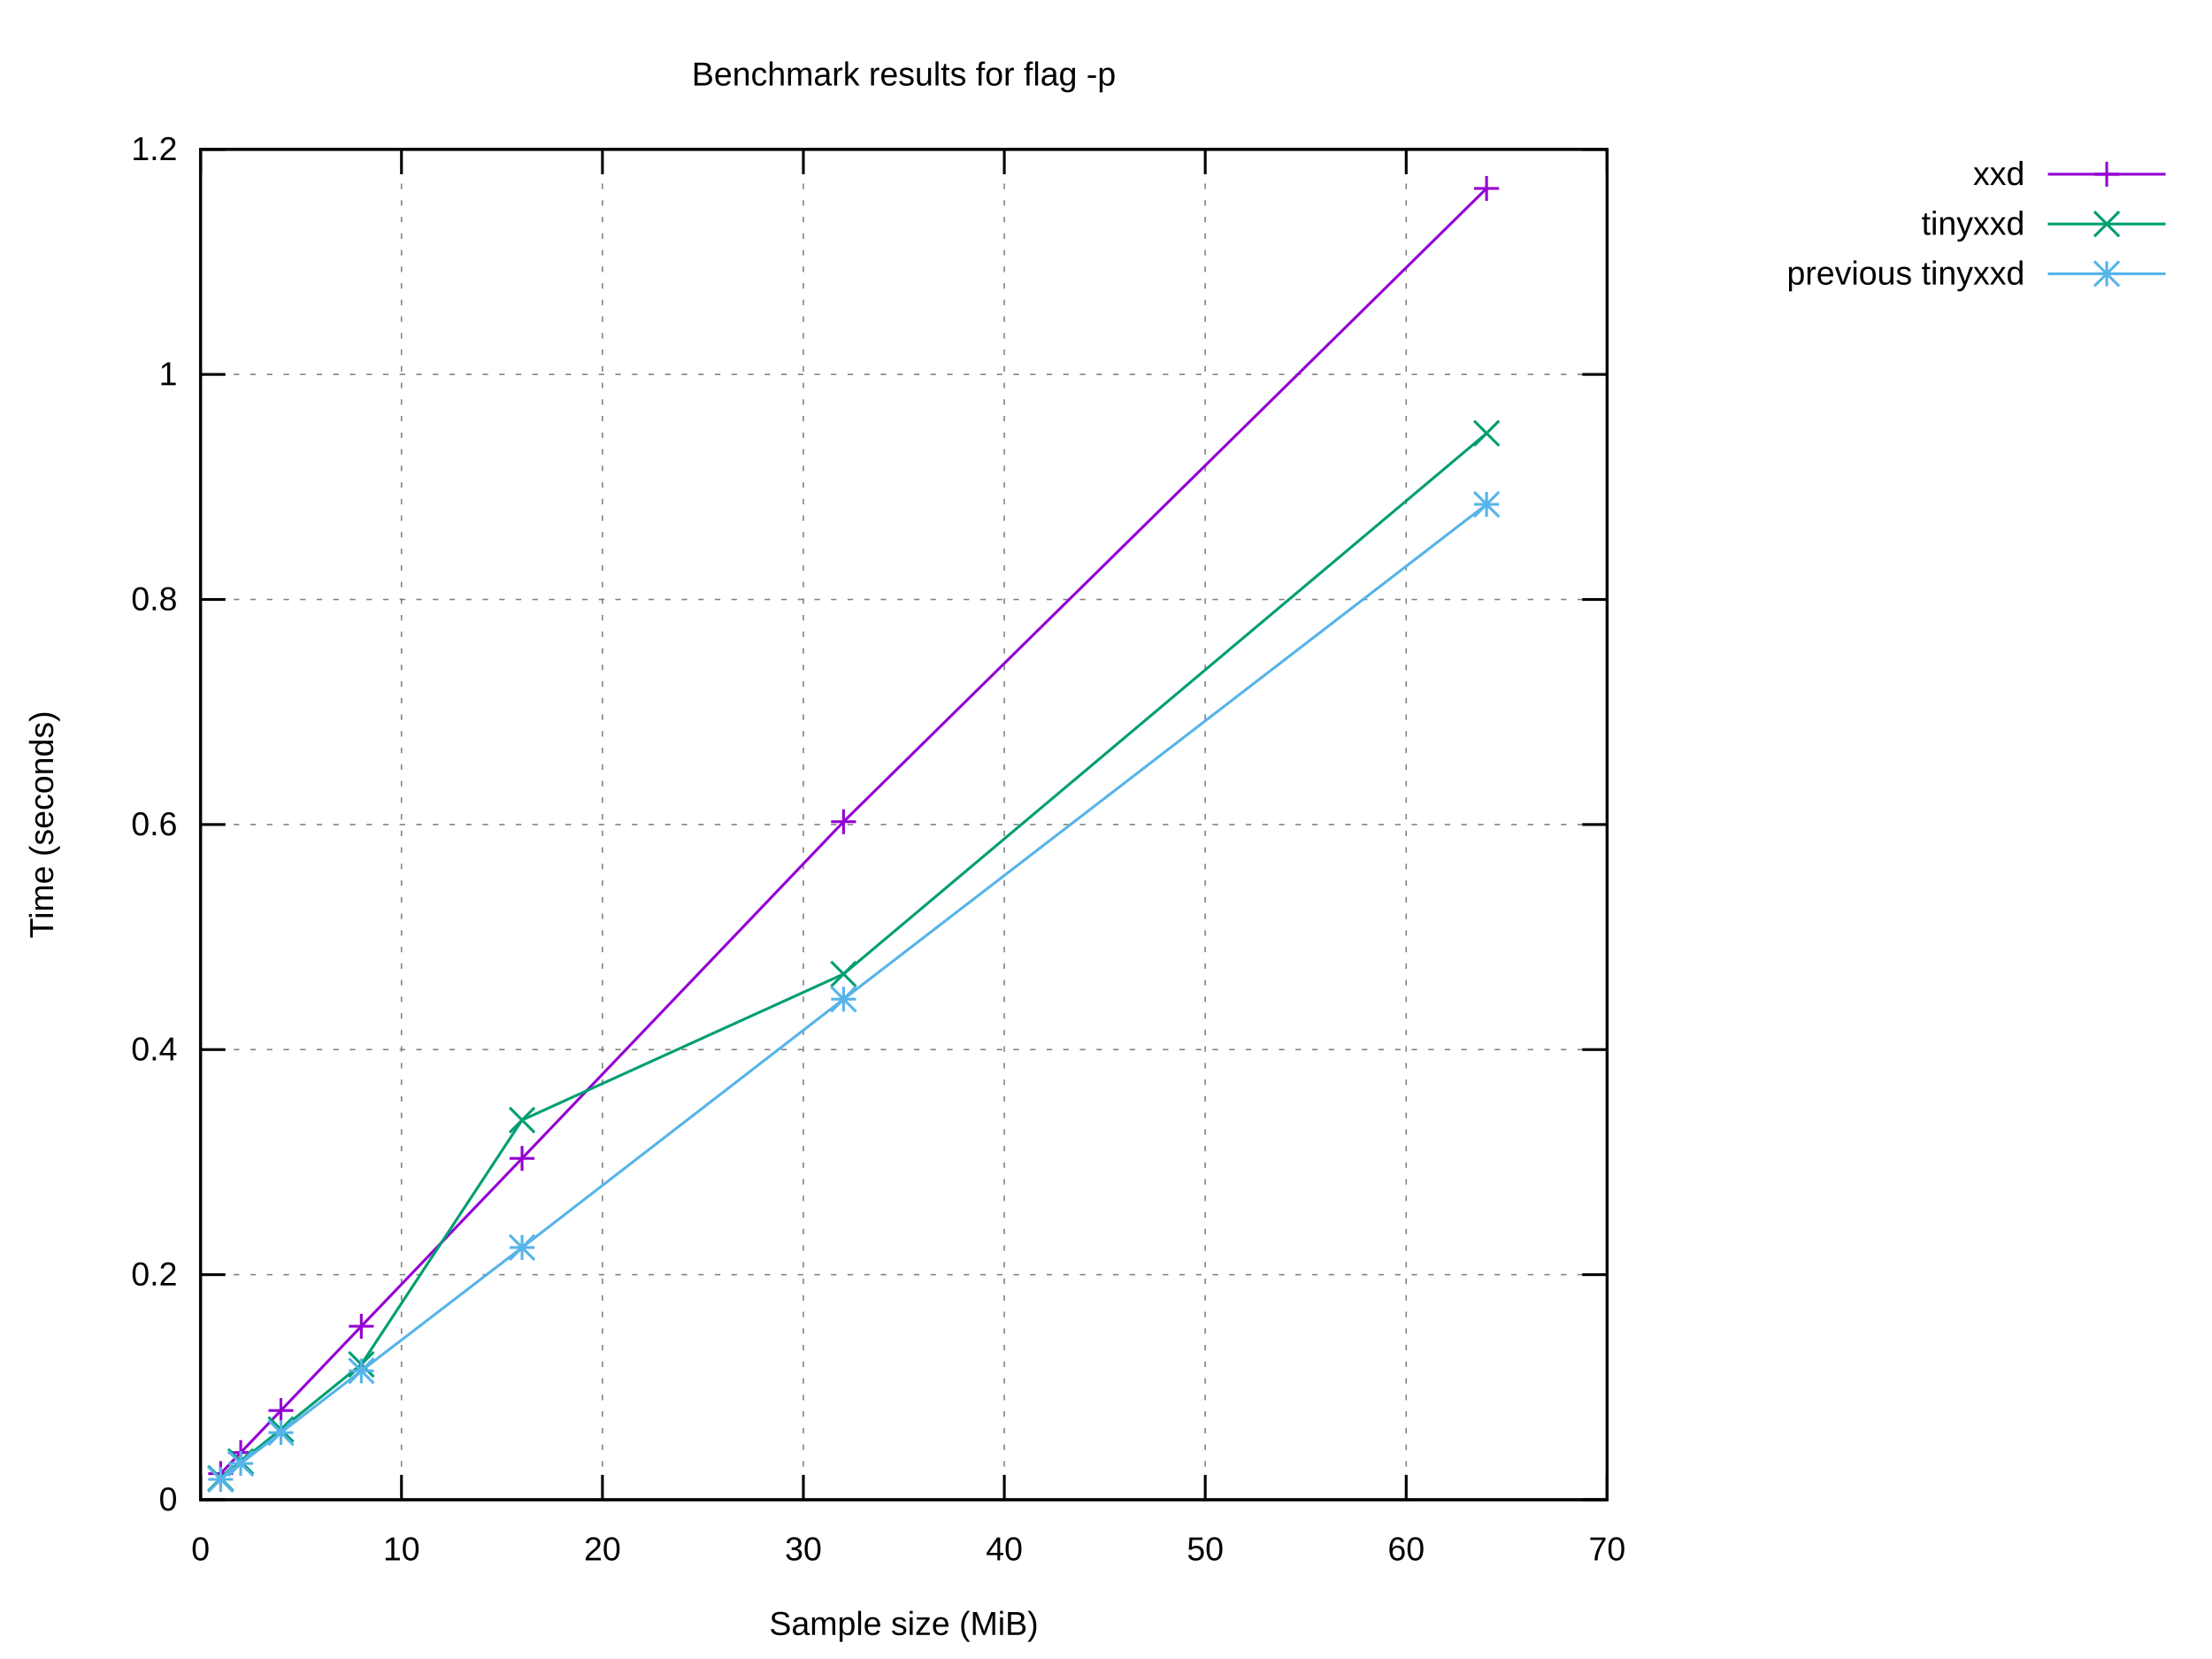
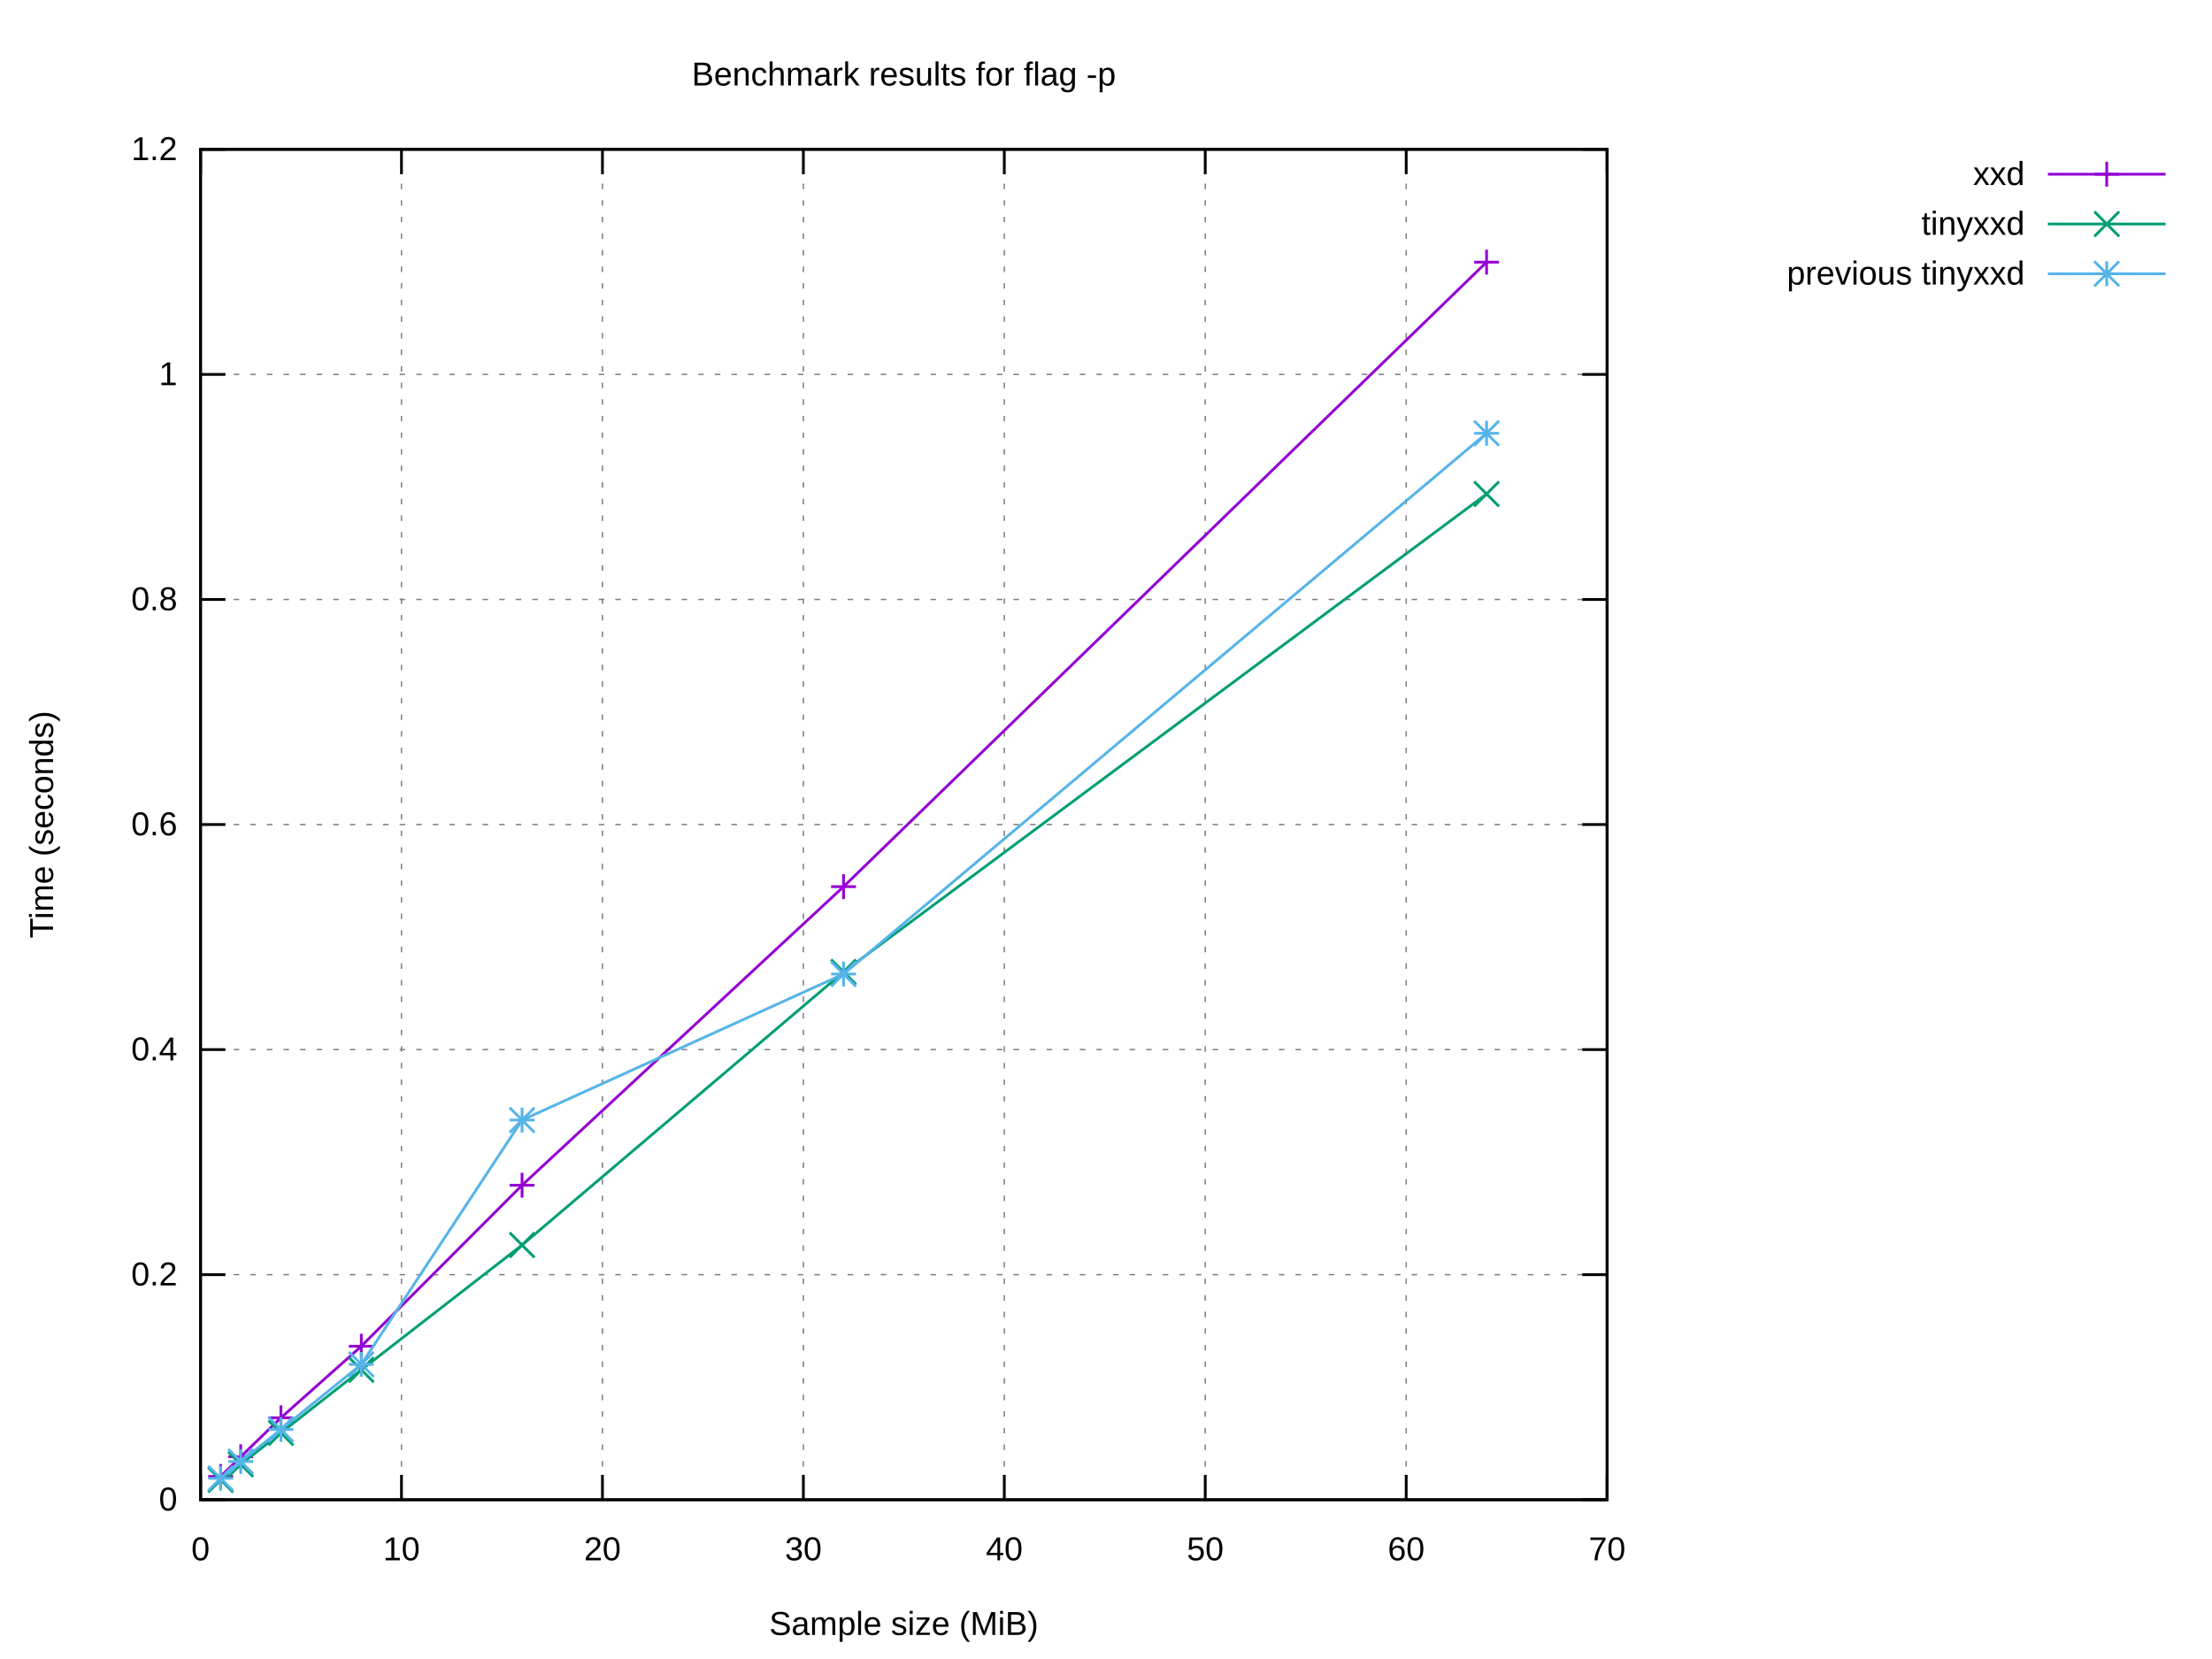
<svg xmlns="http://www.w3.org/2000/svg" xmlns:xlink="http://www.w3.org/1999/xlink" width="800" height="600" viewBox="0 0 800 600">
  <g id="gnuplot_canvas">
    <rect x="0" y="0" width="800" height="600" fill="#ffffff" />
    <defs>
      <circle id="gpDot" r="0.5" stroke-width="0.5" stroke="currentColor" />
      <path id="gpPt0" stroke-width="0.222" stroke="currentColor" d="M-1,0 h2 M0,-1 v2" />
      <path id="gpPt1" stroke-width="0.222" stroke="currentColor" d="M-1,-1 L1,1 M1,-1 L-1,1" />
      <path id="gpPt2" stroke-width="0.222" stroke="currentColor" d="M-1,0 L1,0 M0,-1 L0,1 M-1,-1 L1,1 M-1,1 L1,-1" />
      <rect id="gpPt3" stroke-width="0.222" stroke="currentColor" x="-1" y="-1" width="2" height="2" />
      <rect id="gpPt4" stroke-width="0.222" stroke="currentColor" fill="currentColor" x="-1" y="-1" width="2" height="2" />
      <circle id="gpPt5" stroke-width="0.222" stroke="currentColor" cx="0" cy="0" r="1" />
      <use xlink:href="#gpPt5" id="gpPt6" fill="currentColor" stroke="none" />
      <path id="gpPt7" stroke-width="0.222" stroke="currentColor" d="M0,-1.33 L-1.33,0.67 L1.33,0.67 z" />
      <use xlink:href="#gpPt7" id="gpPt8" fill="currentColor" stroke="none" />
      <use xlink:href="#gpPt7" id="gpPt9" stroke="currentColor" transform="rotate(180)" />
      <use xlink:href="#gpPt9" id="gpPt10" fill="currentColor" stroke="none" />
      <use xlink:href="#gpPt3" id="gpPt11" stroke="currentColor" transform="rotate(45)" />
      <use xlink:href="#gpPt11" id="gpPt12" fill="currentColor" stroke="none" />
      <path id="gpPt13" stroke-width="0.222" stroke="currentColor" d="M0,1.330 L1.265,0.411 L0.782,-1.067 L-0.782,-1.076 L-1.265,0.411 z" />
      <use xlink:href="#gpPt13" id="gpPt14" fill="currentColor" stroke="none" />
      <filter id="textbox" filterUnits="objectBoundingBox" x="0" y="0" height="1" width="1">
        <feFlood flood-color="#FFFFFF" flood-opacity="1" result="bgnd" />
        <feComposite in="SourceGraphic" in2="bgnd" operator="atop" />
      </filter>
      <filter id="greybox" filterUnits="objectBoundingBox" x="0" y="0" height="1" width="1">
        <feFlood flood-color="lightgrey" flood-opacity="1" result="grey" />
        <feComposite in="SourceGraphic" in2="grey" operator="atop" />
      </filter>
    </defs>
    <g fill="none" color="#FFFFFF" stroke="currentColor" stroke-width="1.00" stroke-linecap="butt" stroke-linejoin="miter">
</g>
    <g fill="none" color="black" stroke="currentColor" stroke-width="1.00" stroke-linecap="butt" stroke-linejoin="miter">
</g>
    <g fill="none" color="black" stroke="black" stroke-width="0.50" stroke-linecap="butt" stroke-linejoin="miter">
</g>
    <g fill="none" color="gray" stroke="currentColor" stroke-width="0.50" stroke-linecap="butt" stroke-linejoin="miter">
      <path stroke="gray" stroke-dasharray="2,4" class="gridline" d="M72.53,542.40 L581.24,542.40  " />
    </g>
    <g fill="none" color="gray" stroke="gray" stroke-width="1.00" stroke-linecap="butt" stroke-linejoin="miter">
</g>
    <g fill="none" color="black" stroke="currentColor" stroke-width="1.00" stroke-linecap="butt" stroke-linejoin="miter">
      <path stroke="black" d="M72.53,542.40 L81.53,542.40 M581.24,542.40 L572.24,542.40  " />
      <g transform="translate(64.14,546.30)" stroke="none" fill="black" font-family="Arial" font-size="12.00" text-anchor="end">
        <text>
          <tspan font-family="Arial"> 0</tspan>
        </text>
      </g>
    </g>
    <g fill="none" color="black" stroke="currentColor" stroke-width="1.00" stroke-linecap="butt" stroke-linejoin="miter">
</g>
    <g fill="none" color="black" stroke="black" stroke-width="0.50" stroke-linecap="butt" stroke-linejoin="miter">
</g>
    <g fill="none" color="gray" stroke="currentColor" stroke-width="0.50" stroke-linecap="butt" stroke-linejoin="miter">
      <path stroke="gray" stroke-dasharray="2,4" class="gridline" d="M72.53,461.00 L581.24,461.00  " />
    </g>
    <g fill="none" color="gray" stroke="gray" stroke-width="1.00" stroke-linecap="butt" stroke-linejoin="miter">
</g>
    <g fill="none" color="black" stroke="currentColor" stroke-width="1.00" stroke-linecap="butt" stroke-linejoin="miter">
      <path stroke="black" d="M72.53,461.00 L81.53,461.00 M581.24,461.00 L572.24,461.00  " />
      <g transform="translate(64.14,464.90)" stroke="none" fill="black" font-family="Arial" font-size="12.00" text-anchor="end">
        <text>
          <tspan font-family="Arial"> 0.2</tspan>
        </text>
      </g>
    </g>
    <g fill="none" color="black" stroke="currentColor" stroke-width="1.00" stroke-linecap="butt" stroke-linejoin="miter">
</g>
    <g fill="none" color="black" stroke="black" stroke-width="0.50" stroke-linecap="butt" stroke-linejoin="miter">
</g>
    <g fill="none" color="gray" stroke="currentColor" stroke-width="0.50" stroke-linecap="butt" stroke-linejoin="miter">
      <path stroke="gray" stroke-dasharray="2,4" class="gridline" d="M72.53,379.60 L581.24,379.60  " />
    </g>
    <g fill="none" color="gray" stroke="gray" stroke-width="1.00" stroke-linecap="butt" stroke-linejoin="miter">
</g>
    <g fill="none" color="black" stroke="currentColor" stroke-width="1.00" stroke-linecap="butt" stroke-linejoin="miter">
      <path stroke="black" d="M72.53,379.60 L81.53,379.60 M581.24,379.60 L572.24,379.60  " />
      <g transform="translate(64.14,383.50)" stroke="none" fill="black" font-family="Arial" font-size="12.00" text-anchor="end">
        <text>
          <tspan font-family="Arial"> 0.4</tspan>
        </text>
      </g>
    </g>
    <g fill="none" color="black" stroke="currentColor" stroke-width="1.00" stroke-linecap="butt" stroke-linejoin="miter">
</g>
    <g fill="none" color="black" stroke="black" stroke-width="0.50" stroke-linecap="butt" stroke-linejoin="miter">
</g>
    <g fill="none" color="gray" stroke="currentColor" stroke-width="0.50" stroke-linecap="butt" stroke-linejoin="miter">
      <path stroke="gray" stroke-dasharray="2,4" class="gridline" d="M72.53,298.20 L581.24,298.20  " />
    </g>
    <g fill="none" color="gray" stroke="gray" stroke-width="1.00" stroke-linecap="butt" stroke-linejoin="miter">
</g>
    <g fill="none" color="black" stroke="currentColor" stroke-width="1.00" stroke-linecap="butt" stroke-linejoin="miter">
      <path stroke="black" d="M72.53,298.20 L81.53,298.20 M581.24,298.20 L572.24,298.20  " />
      <g transform="translate(64.14,302.10)" stroke="none" fill="black" font-family="Arial" font-size="12.00" text-anchor="end">
        <text>
          <tspan font-family="Arial"> 0.6</tspan>
        </text>
      </g>
    </g>
    <g fill="none" color="black" stroke="currentColor" stroke-width="1.00" stroke-linecap="butt" stroke-linejoin="miter">
</g>
    <g fill="none" color="black" stroke="black" stroke-width="0.50" stroke-linecap="butt" stroke-linejoin="miter">
</g>
    <g fill="none" color="gray" stroke="currentColor" stroke-width="0.50" stroke-linecap="butt" stroke-linejoin="miter">
      <path stroke="gray" stroke-dasharray="2,4" class="gridline" d="M72.53,216.81 L581.24,216.81  " />
    </g>
    <g fill="none" color="gray" stroke="gray" stroke-width="1.00" stroke-linecap="butt" stroke-linejoin="miter">
</g>
    <g fill="none" color="black" stroke="currentColor" stroke-width="1.00" stroke-linecap="butt" stroke-linejoin="miter">
      <path stroke="black" d="M72.53,216.81 L81.53,216.81 M581.24,216.81 L572.24,216.81  " />
      <g transform="translate(64.14,220.71)" stroke="none" fill="black" font-family="Arial" font-size="12.00" text-anchor="end">
        <text>
          <tspan font-family="Arial"> 0.8</tspan>
        </text>
      </g>
    </g>
    <g fill="none" color="black" stroke="currentColor" stroke-width="1.00" stroke-linecap="butt" stroke-linejoin="miter">
</g>
    <g fill="none" color="black" stroke="black" stroke-width="0.50" stroke-linecap="butt" stroke-linejoin="miter">
</g>
    <g fill="none" color="gray" stroke="currentColor" stroke-width="0.50" stroke-linecap="butt" stroke-linejoin="miter">
      <path stroke="gray" stroke-dasharray="2,4" class="gridline" d="M72.53,135.41 L581.24,135.41  " />
    </g>
    <g fill="none" color="gray" stroke="gray" stroke-width="1.00" stroke-linecap="butt" stroke-linejoin="miter">
</g>
    <g fill="none" color="black" stroke="currentColor" stroke-width="1.00" stroke-linecap="butt" stroke-linejoin="miter">
      <path stroke="black" d="M72.53,135.41 L81.53,135.41 M581.24,135.41 L572.24,135.41  " />
      <g transform="translate(64.14,139.31)" stroke="none" fill="black" font-family="Arial" font-size="12.00" text-anchor="end">
        <text>
          <tspan font-family="Arial"> 1</tspan>
        </text>
      </g>
    </g>
    <g fill="none" color="black" stroke="currentColor" stroke-width="1.00" stroke-linecap="butt" stroke-linejoin="miter">
</g>
    <g fill="none" color="black" stroke="black" stroke-width="0.50" stroke-linecap="butt" stroke-linejoin="miter">
</g>
    <g fill="none" color="gray" stroke="currentColor" stroke-width="0.50" stroke-linecap="butt" stroke-linejoin="miter">
      <path stroke="gray" stroke-dasharray="2,4" class="gridline" d="M72.53,54.01 L581.24,54.01  " />
    </g>
    <g fill="none" color="gray" stroke="gray" stroke-width="1.00" stroke-linecap="butt" stroke-linejoin="miter">
</g>
    <g fill="none" color="black" stroke="currentColor" stroke-width="1.00" stroke-linecap="butt" stroke-linejoin="miter">
      <path stroke="black" d="M72.53,54.01 L81.53,54.01 M581.24,54.01 L572.24,54.01  " />
      <g transform="translate(64.14,57.91)" stroke="none" fill="black" font-family="Arial" font-size="12.00" text-anchor="end">
        <text>
          <tspan font-family="Arial"> 1.2</tspan>
        </text>
      </g>
    </g>
    <g fill="none" color="black" stroke="currentColor" stroke-width="1.00" stroke-linecap="butt" stroke-linejoin="miter">
</g>
    <g fill="none" color="black" stroke="black" stroke-width="0.50" stroke-linecap="butt" stroke-linejoin="miter">
</g>
    <g fill="none" color="gray" stroke="currentColor" stroke-width="0.50" stroke-linecap="butt" stroke-linejoin="miter">
      <path stroke="gray" stroke-dasharray="2,4" class="gridline" d="M72.53,542.40 L72.53,54.01  " />
    </g>
    <g fill="none" color="gray" stroke="gray" stroke-width="1.00" stroke-linecap="butt" stroke-linejoin="miter">
</g>
    <g fill="none" color="black" stroke="currentColor" stroke-width="1.00" stroke-linecap="butt" stroke-linejoin="miter">
      <path stroke="black" d="M72.53,542.40 L72.53,533.40 M72.53,54.01 L72.53,63.01  " />
      <g transform="translate(72.53,564.30)" stroke="none" fill="black" font-family="Arial" font-size="12.00" text-anchor="middle">
        <text>
          <tspan font-family="Arial"> 0</tspan>
        </text>
      </g>
    </g>
    <g fill="none" color="black" stroke="currentColor" stroke-width="1.00" stroke-linecap="butt" stroke-linejoin="miter">
</g>
    <g fill="none" color="black" stroke="black" stroke-width="0.50" stroke-linecap="butt" stroke-linejoin="miter">
</g>
    <g fill="none" color="gray" stroke="currentColor" stroke-width="0.50" stroke-linecap="butt" stroke-linejoin="miter">
      <path stroke="gray" stroke-dasharray="2,4" class="gridline" d="M145.20,542.40 L145.20,54.01  " />
    </g>
    <g fill="none" color="gray" stroke="gray" stroke-width="1.00" stroke-linecap="butt" stroke-linejoin="miter">
</g>
    <g fill="none" color="black" stroke="currentColor" stroke-width="1.00" stroke-linecap="butt" stroke-linejoin="miter">
      <path stroke="black" d="M145.20,542.40 L145.20,533.40 M145.20,54.01 L145.20,63.01  " />
      <g transform="translate(145.20,564.30)" stroke="none" fill="black" font-family="Arial" font-size="12.00" text-anchor="middle">
        <text>
          <tspan font-family="Arial"> 10</tspan>
        </text>
      </g>
    </g>
    <g fill="none" color="black" stroke="currentColor" stroke-width="1.00" stroke-linecap="butt" stroke-linejoin="miter">
</g>
    <g fill="none" color="black" stroke="black" stroke-width="0.50" stroke-linecap="butt" stroke-linejoin="miter">
</g>
    <g fill="none" color="gray" stroke="currentColor" stroke-width="0.50" stroke-linecap="butt" stroke-linejoin="miter">
      <path stroke="gray" stroke-dasharray="2,4" class="gridline" d="M217.88,542.40 L217.88,54.01  " />
    </g>
    <g fill="none" color="gray" stroke="gray" stroke-width="1.00" stroke-linecap="butt" stroke-linejoin="miter">
</g>
    <g fill="none" color="black" stroke="currentColor" stroke-width="1.00" stroke-linecap="butt" stroke-linejoin="miter">
      <path stroke="black" d="M217.88,542.40 L217.88,533.40 M217.88,54.01 L217.88,63.01  " />
      <g transform="translate(217.88,564.30)" stroke="none" fill="black" font-family="Arial" font-size="12.00" text-anchor="middle">
        <text>
          <tspan font-family="Arial"> 20</tspan>
        </text>
      </g>
    </g>
    <g fill="none" color="black" stroke="currentColor" stroke-width="1.00" stroke-linecap="butt" stroke-linejoin="miter">
</g>
    <g fill="none" color="black" stroke="black" stroke-width="0.50" stroke-linecap="butt" stroke-linejoin="miter">
</g>
    <g fill="none" color="gray" stroke="currentColor" stroke-width="0.50" stroke-linecap="butt" stroke-linejoin="miter">
      <path stroke="gray" stroke-dasharray="2,4" class="gridline" d="M290.55,542.40 L290.55,54.01  " />
    </g>
    <g fill="none" color="gray" stroke="gray" stroke-width="1.00" stroke-linecap="butt" stroke-linejoin="miter">
</g>
    <g fill="none" color="black" stroke="currentColor" stroke-width="1.00" stroke-linecap="butt" stroke-linejoin="miter">
      <path stroke="black" d="M290.55,542.40 L290.55,533.40 M290.55,54.01 L290.55,63.01  " />
      <g transform="translate(290.55,564.30)" stroke="none" fill="black" font-family="Arial" font-size="12.00" text-anchor="middle">
        <text>
          <tspan font-family="Arial"> 30</tspan>
        </text>
      </g>
    </g>
    <g fill="none" color="black" stroke="currentColor" stroke-width="1.00" stroke-linecap="butt" stroke-linejoin="miter">
</g>
    <g fill="none" color="black" stroke="black" stroke-width="0.50" stroke-linecap="butt" stroke-linejoin="miter">
</g>
    <g fill="none" color="gray" stroke="currentColor" stroke-width="0.50" stroke-linecap="butt" stroke-linejoin="miter">
      <path stroke="gray" stroke-dasharray="2,4" class="gridline" d="M363.22,542.40 L363.22,54.01  " />
    </g>
    <g fill="none" color="gray" stroke="gray" stroke-width="1.00" stroke-linecap="butt" stroke-linejoin="miter">
</g>
    <g fill="none" color="black" stroke="currentColor" stroke-width="1.00" stroke-linecap="butt" stroke-linejoin="miter">
      <path stroke="black" d="M363.22,542.40 L363.22,533.40 M363.22,54.01 L363.22,63.01  " />
      <g transform="translate(363.22,564.30)" stroke="none" fill="black" font-family="Arial" font-size="12.00" text-anchor="middle">
        <text>
          <tspan font-family="Arial"> 40</tspan>
        </text>
      </g>
    </g>
    <g fill="none" color="black" stroke="currentColor" stroke-width="1.00" stroke-linecap="butt" stroke-linejoin="miter">
</g>
    <g fill="none" color="black" stroke="black" stroke-width="0.50" stroke-linecap="butt" stroke-linejoin="miter">
</g>
    <g fill="none" color="gray" stroke="currentColor" stroke-width="0.50" stroke-linecap="butt" stroke-linejoin="miter">
      <path stroke="gray" stroke-dasharray="2,4" class="gridline" d="M435.89,542.40 L435.89,54.01  " />
    </g>
    <g fill="none" color="gray" stroke="gray" stroke-width="1.00" stroke-linecap="butt" stroke-linejoin="miter">
</g>
    <g fill="none" color="black" stroke="currentColor" stroke-width="1.00" stroke-linecap="butt" stroke-linejoin="miter">
      <path stroke="black" d="M435.89,542.40 L435.89,533.40 M435.89,54.01 L435.89,63.01  " />
      <g transform="translate(435.89,564.30)" stroke="none" fill="black" font-family="Arial" font-size="12.00" text-anchor="middle">
        <text>
          <tspan font-family="Arial"> 50</tspan>
        </text>
      </g>
    </g>
    <g fill="none" color="black" stroke="currentColor" stroke-width="1.00" stroke-linecap="butt" stroke-linejoin="miter">
</g>
    <g fill="none" color="black" stroke="black" stroke-width="0.50" stroke-linecap="butt" stroke-linejoin="miter">
</g>
    <g fill="none" color="gray" stroke="currentColor" stroke-width="0.50" stroke-linecap="butt" stroke-linejoin="miter">
      <path stroke="gray" stroke-dasharray="2,4" class="gridline" d="M508.57,542.40 L508.57,54.01  " />
    </g>
    <g fill="none" color="gray" stroke="gray" stroke-width="1.00" stroke-linecap="butt" stroke-linejoin="miter">
</g>
    <g fill="none" color="black" stroke="currentColor" stroke-width="1.00" stroke-linecap="butt" stroke-linejoin="miter">
      <path stroke="black" d="M508.57,542.40 L508.57,533.40 M508.57,54.01 L508.57,63.01  " />
      <g transform="translate(508.57,564.30)" stroke="none" fill="black" font-family="Arial" font-size="12.00" text-anchor="middle">
        <text>
          <tspan font-family="Arial"> 60</tspan>
        </text>
      </g>
    </g>
    <g fill="none" color="black" stroke="currentColor" stroke-width="1.00" stroke-linecap="butt" stroke-linejoin="miter">
</g>
    <g fill="none" color="black" stroke="black" stroke-width="0.50" stroke-linecap="butt" stroke-linejoin="miter">
</g>
    <g fill="none" color="gray" stroke="currentColor" stroke-width="0.50" stroke-linecap="butt" stroke-linejoin="miter">
      <path stroke="gray" stroke-dasharray="2,4" class="gridline" d="M581.24,542.40 L581.24,54.01  " />
    </g>
    <g fill="none" color="gray" stroke="gray" stroke-width="1.00" stroke-linecap="butt" stroke-linejoin="miter">
</g>
    <g fill="none" color="black" stroke="currentColor" stroke-width="1.00" stroke-linecap="butt" stroke-linejoin="miter">
      <path stroke="black" d="M581.24,542.40 L581.24,533.40 M581.24,54.01 L581.24,63.01  " />
      <g transform="translate(581.24,564.30)" stroke="none" fill="black" font-family="Arial" font-size="12.00" text-anchor="middle">
        <text>
          <tspan font-family="Arial"> 70</tspan>
        </text>
      </g>
    </g>
    <g fill="none" color="black" stroke="currentColor" stroke-width="1.00" stroke-linecap="butt" stroke-linejoin="miter">
</g>
    <g fill="none" color="black" stroke="currentColor" stroke-width="1.00" stroke-linecap="butt" stroke-linejoin="miter">
      <path stroke="black" d="M72.53,54.01 L72.53,542.40 L581.24,542.40 L581.24,54.01 L72.53,54.01 Z  " />
    </g>
    <g fill="none" color="black" stroke="currentColor" stroke-width="1.00" stroke-linecap="butt" stroke-linejoin="miter">
</g>
    <g id="gnuplot_plot_1">
      <g fill="none" color="black" stroke="currentColor" stroke-width="1.00" stroke-linecap="butt" stroke-linejoin="miter">
        <g transform="translate(732.26,66.91)" stroke="none" fill="black" font-family="Arial" font-size="12.00" text-anchor="end">
          <text>
            <tspan font-family="Arial">xxd</tspan>
          </text>
        </g>
      </g>
      <g fill="none" color="black" stroke="currentColor" stroke-width="1.00" stroke-linecap="butt" stroke-linejoin="miter">
-         <path stroke="rgb(148,   0, 211)" d="M740.65,63.01 L783.21,63.01 M537.64,68.15 L305.08,297.18 L188.81,418.95 L130.67,479.66 L101.60,510.13 L87.06,525.34   L79.80,532.94  " />
-         <use xlink:href="#gpPt0" transform="translate(537.64,68.15) scale(4.50)" color="rgb(148,   0, 211)" />
-         <use xlink:href="#gpPt0" transform="translate(305.08,297.18) scale(4.50)" color="rgb(148,   0, 211)" />
-         <use xlink:href="#gpPt0" transform="translate(188.81,418.95) scale(4.50)" color="rgb(148,   0, 211)" />
-         <use xlink:href="#gpPt0" transform="translate(130.67,479.66) scale(4.50)" color="rgb(148,   0, 211)" />
-         <use xlink:href="#gpPt0" transform="translate(101.60,510.13) scale(4.50)" color="rgb(148,   0, 211)" />
-         <use xlink:href="#gpPt0" transform="translate(87.06,525.34) scale(4.50)" color="rgb(148,   0, 211)" />
-         <use xlink:href="#gpPt0" transform="translate(79.80,532.94) scale(4.50)" color="rgb(148,   0, 211)" />
+         <path stroke="rgb(148,   0, 211)" d="M740.65,63.01 L783.21,63.01 M537.64,94.81 L305.08,320.67 L188.81,428.65 L130.67,486.88 L101.60,512.76 L87.06,526.85   L79.80,533.98  " />
+         <use xlink:href="#gpPt0" transform="translate(537.64,94.81) scale(4.50)" color="rgb(148,   0, 211)" />
+         <use xlink:href="#gpPt0" transform="translate(305.08,320.67) scale(4.50)" color="rgb(148,   0, 211)" />
+         <use xlink:href="#gpPt0" transform="translate(188.81,428.65) scale(4.50)" color="rgb(148,   0, 211)" />
+         <use xlink:href="#gpPt0" transform="translate(130.67,486.88) scale(4.50)" color="rgb(148,   0, 211)" />
+         <use xlink:href="#gpPt0" transform="translate(101.60,512.76) scale(4.50)" color="rgb(148,   0, 211)" />
+         <use xlink:href="#gpPt0" transform="translate(87.06,526.85) scale(4.50)" color="rgb(148,   0, 211)" />
+         <use xlink:href="#gpPt0" transform="translate(79.80,533.98) scale(4.50)" color="rgb(148,   0, 211)" />
        <use xlink:href="#gpPt0" transform="translate(761.93,63.01) scale(4.50)" color="rgb(148,   0, 211)" />
      </g>
    </g>
    <g id="gnuplot_plot_2">
      <g fill="none" color="black" stroke="currentColor" stroke-width="1.00" stroke-linecap="butt" stroke-linejoin="miter">
        <g transform="translate(732.26,84.91)" stroke="none" fill="black" font-family="Arial" font-size="12.00" text-anchor="end">
          <text>
            <tspan font-family="Arial">tinyxxd</tspan>
          </text>
        </g>
      </g>
      <g fill="none" color="black" stroke="currentColor" stroke-width="1.00" stroke-linecap="butt" stroke-linejoin="miter">
-         <path stroke="rgb(  0, 158, 115)" d="M740.65,81.01 L783.21,81.01 M537.64,156.70 L305.08,352.27 L188.81,405.09 L130.67,493.45 L101.60,517.00 L87.06,528.58   L79.80,534.66  " />
-         <use xlink:href="#gpPt1" transform="translate(537.64,156.70) scale(4.50)" color="rgb(  0, 158, 115)" />
-         <use xlink:href="#gpPt1" transform="translate(305.08,352.27) scale(4.50)" color="rgb(  0, 158, 115)" />
-         <use xlink:href="#gpPt1" transform="translate(188.81,405.09) scale(4.50)" color="rgb(  0, 158, 115)" />
-         <use xlink:href="#gpPt1" transform="translate(130.67,493.45) scale(4.50)" color="rgb(  0, 158, 115)" />
-         <use xlink:href="#gpPt1" transform="translate(101.60,517.00) scale(4.50)" color="rgb(  0, 158, 115)" />
-         <use xlink:href="#gpPt1" transform="translate(87.06,528.58) scale(4.50)" color="rgb(  0, 158, 115)" />
-         <use xlink:href="#gpPt1" transform="translate(79.80,534.66) scale(4.50)" color="rgb(  0, 158, 115)" />
+         <path stroke="rgb(  0, 158, 115)" d="M740.65,81.01 L783.21,81.01 M537.64,178.65 L305.08,351.51 L188.81,450.29 L130.67,495.41 L101.60,518.22 L87.06,529.59   L79.80,535.22  " />
+         <use xlink:href="#gpPt1" transform="translate(537.64,178.65) scale(4.50)" color="rgb(  0, 158, 115)" />
+         <use xlink:href="#gpPt1" transform="translate(305.08,351.51) scale(4.50)" color="rgb(  0, 158, 115)" />
+         <use xlink:href="#gpPt1" transform="translate(188.81,450.29) scale(4.50)" color="rgb(  0, 158, 115)" />
+         <use xlink:href="#gpPt1" transform="translate(130.67,495.41) scale(4.50)" color="rgb(  0, 158, 115)" />
+         <use xlink:href="#gpPt1" transform="translate(101.60,518.22) scale(4.50)" color="rgb(  0, 158, 115)" />
+         <use xlink:href="#gpPt1" transform="translate(87.06,529.59) scale(4.50)" color="rgb(  0, 158, 115)" />
+         <use xlink:href="#gpPt1" transform="translate(79.80,535.22) scale(4.50)" color="rgb(  0, 158, 115)" />
        <use xlink:href="#gpPt1" transform="translate(761.93,81.01) scale(4.50)" color="rgb(  0, 158, 115)" />
      </g>
    </g>
    <g id="gnuplot_plot_3">
      <g fill="none" color="black" stroke="currentColor" stroke-width="1.00" stroke-linecap="butt" stroke-linejoin="miter">
        <g transform="translate(732.26,102.91)" stroke="none" fill="black" font-family="Arial" font-size="12.00" text-anchor="end">
          <text>
            <tspan font-family="Arial">previous tinyxxd</tspan>
          </text>
        </g>
      </g>
      <g fill="none" color="black" stroke="currentColor" stroke-width="1.00" stroke-linecap="butt" stroke-linejoin="miter">
-         <path stroke="rgb( 86, 180, 233)" d="M740.65,99.01 L783.21,99.01 M537.64,182.41 L305.08,361.36 L188.81,451.18 L130.67,495.78 L101.60,518.13 L87.06,529.29   L79.80,535.04  " />
-         <use xlink:href="#gpPt2" transform="translate(537.64,182.41) scale(4.50)" color="rgb( 86, 180, 233)" />
-         <use xlink:href="#gpPt2" transform="translate(305.08,361.36) scale(4.50)" color="rgb( 86, 180, 233)" />
-         <use xlink:href="#gpPt2" transform="translate(188.81,451.18) scale(4.50)" color="rgb( 86, 180, 233)" />
-         <use xlink:href="#gpPt2" transform="translate(130.67,495.78) scale(4.50)" color="rgb( 86, 180, 233)" />
-         <use xlink:href="#gpPt2" transform="translate(101.60,518.13) scale(4.50)" color="rgb( 86, 180, 233)" />
-         <use xlink:href="#gpPt2" transform="translate(87.06,529.29) scale(4.50)" color="rgb( 86, 180, 233)" />
-         <use xlink:href="#gpPt2" transform="translate(79.80,535.04) scale(4.50)" color="rgb( 86, 180, 233)" />
+         <path stroke="rgb( 86, 180, 233)" d="M740.65,99.01 L783.21,99.01 M537.64,156.70 L305.08,352.27 L188.81,405.09 L130.67,493.45 L101.60,517.00 L87.06,528.58   L79.80,534.66  " />
+         <use xlink:href="#gpPt2" transform="translate(537.64,156.70) scale(4.50)" color="rgb( 86, 180, 233)" />
+         <use xlink:href="#gpPt2" transform="translate(305.08,352.27) scale(4.50)" color="rgb( 86, 180, 233)" />
+         <use xlink:href="#gpPt2" transform="translate(188.81,405.09) scale(4.50)" color="rgb( 86, 180, 233)" />
+         <use xlink:href="#gpPt2" transform="translate(130.67,493.45) scale(4.50)" color="rgb( 86, 180, 233)" />
+         <use xlink:href="#gpPt2" transform="translate(101.60,517.00) scale(4.50)" color="rgb( 86, 180, 233)" />
+         <use xlink:href="#gpPt2" transform="translate(87.06,528.58) scale(4.50)" color="rgb( 86, 180, 233)" />
+         <use xlink:href="#gpPt2" transform="translate(79.80,534.66) scale(4.50)" color="rgb( 86, 180, 233)" />
        <use xlink:href="#gpPt2" transform="translate(761.93,99.01) scale(4.50)" color="rgb( 86, 180, 233)" />
      </g>
    </g>
    <g fill="none" color="#FFFFFF" stroke="rgb( 86, 180, 233)" stroke-width="2.00" stroke-linecap="butt" stroke-linejoin="miter">
</g>
    <g fill="none" color="black" stroke="currentColor" stroke-width="2.00" stroke-linecap="butt" stroke-linejoin="miter">
</g>
    <g fill="none" color="black" stroke="black" stroke-width="1.00" stroke-linecap="butt" stroke-linejoin="miter">
</g>
    <g fill="none" color="black" stroke="currentColor" stroke-width="1.00" stroke-linecap="butt" stroke-linejoin="miter">
      <path stroke="black" d="M72.53,54.01 L72.53,542.40 L581.24,542.40 L581.24,54.01 L72.53,54.01 Z  " />
      <g transform="translate(19.18,298.21) rotate(270.00)" stroke="none" fill="black" font-family="Arial" font-size="12.00" text-anchor="middle">
        <text>
          <tspan font-family="Arial">Time (seconds)</tspan>
        </text>
      </g>
    </g>
    <g fill="none" color="black" stroke="currentColor" stroke-width="1.00" stroke-linecap="butt" stroke-linejoin="miter">
      <g transform="translate(326.88,591.30)" stroke="none" fill="black" font-family="Arial" font-size="12.00" text-anchor="middle">
        <text>
          <tspan font-family="Arial">Sample size (MiB)</tspan>
        </text>
      </g>
    </g>
    <g fill="none" color="black" stroke="currentColor" stroke-width="1.00" stroke-linecap="butt" stroke-linejoin="miter">
</g>
    <g fill="none" color="black" stroke="currentColor" stroke-width="1.00" stroke-linecap="butt" stroke-linejoin="miter">
      <g transform="translate(326.88,30.91)" stroke="none" fill="black" font-family="Arial" font-size="12.00" text-anchor="middle">
        <text>
          <tspan font-family="Arial">Benchmark results for flag -p</tspan>
        </text>
      </g>
    </g>
    <g fill="none" color="black" stroke="currentColor" stroke-width="1.00" stroke-linecap="butt" stroke-linejoin="miter">
</g>
  </g>
</svg>
